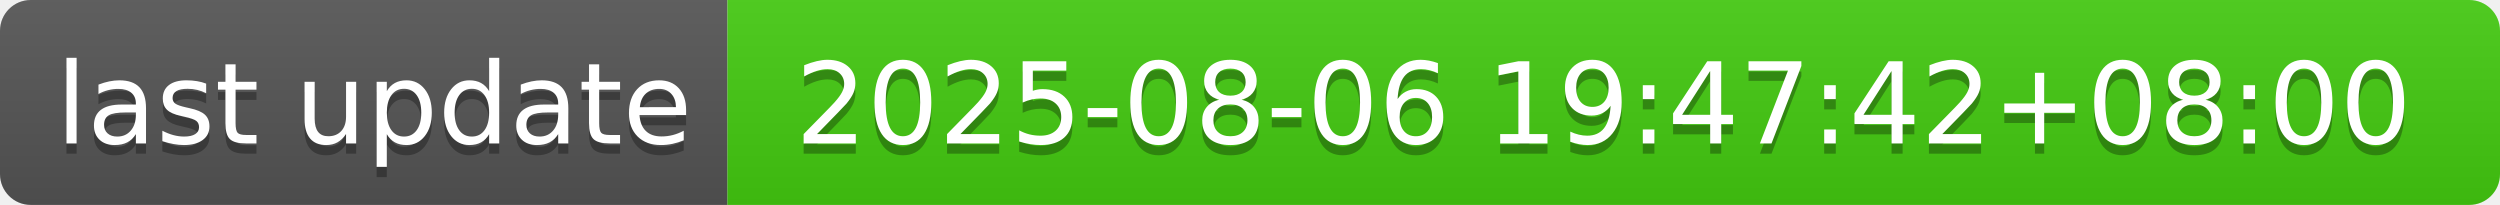
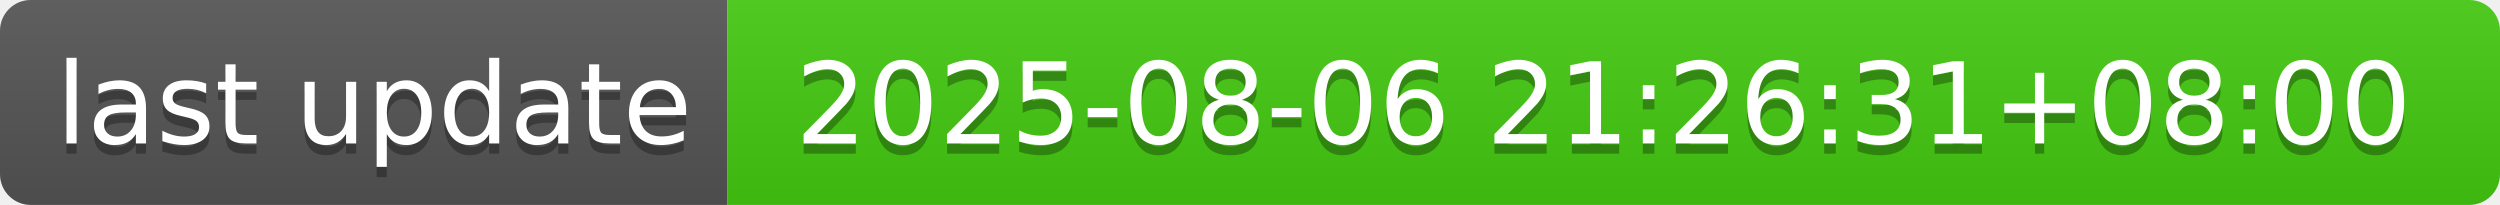
- <svg xmlns="http://www.w3.org/2000/svg" width="244" height="20" role="img" aria-label="last update: 2025-08-06 19:47:42+08:00">
+ <svg xmlns="http://www.w3.org/2000/svg" width="244" height="20" role="img" aria-label="last update: 2025-08-06 21:26:31+08:00">
  <linearGradient id="s" x2="0" y2="100%">
    <stop offset="0" stop-color="#bbb" stop-opacity=".1" />
    <stop offset="1" stop-opacity=".1" />
  </linearGradient>
  <clipPath id="r">
    <rect width="244" height="20" rx="3" fill="#fff" />
  </clipPath>
  <g clip-path="url(#r)">
    <rect width="71" height="20" fill="#555" />
    <rect x="71" width="173" height="20" fill="#4c1" />
    <rect width="244" height="20" fill="url(#s)" />
  </g>
  <g fill="#fff" text-anchor="middle" font-family="Verdana,Geneva,DejaVu Sans,sans-serif" text-rendering="geometricPrecision" font-size="110">
    <text aria-hidden="true" x="365" y="150" fill="#010101" fill-opacity=".3" transform="scale(.1)" textLength="610">last update</text>
    <text x="365" y="140" transform="scale(.1)" fill="#fff" textLength="610">last update</text>
-     <text aria-hidden="true" x="1565" y="150" fill="#010101" fill-opacity=".3" transform="scale(.1)" textLength="1630">2025-08-06 19:47:42+08:00</text>
-     <text x="1565" y="140" transform="scale(.1)" fill="#fff" textLength="1630">2025-08-06 19:47:42+08:00</text>
+     <text aria-hidden="true" x="1565" y="150" fill="#010101" fill-opacity=".3" transform="scale(.1)" textLength="1630">2025-08-06 21:26:31+08:00</text>
+     <text x="1565" y="140" transform="scale(.1)" fill="#fff" textLength="1630">2025-08-06 21:26:31+08:00</text>
  </g>
</svg>
